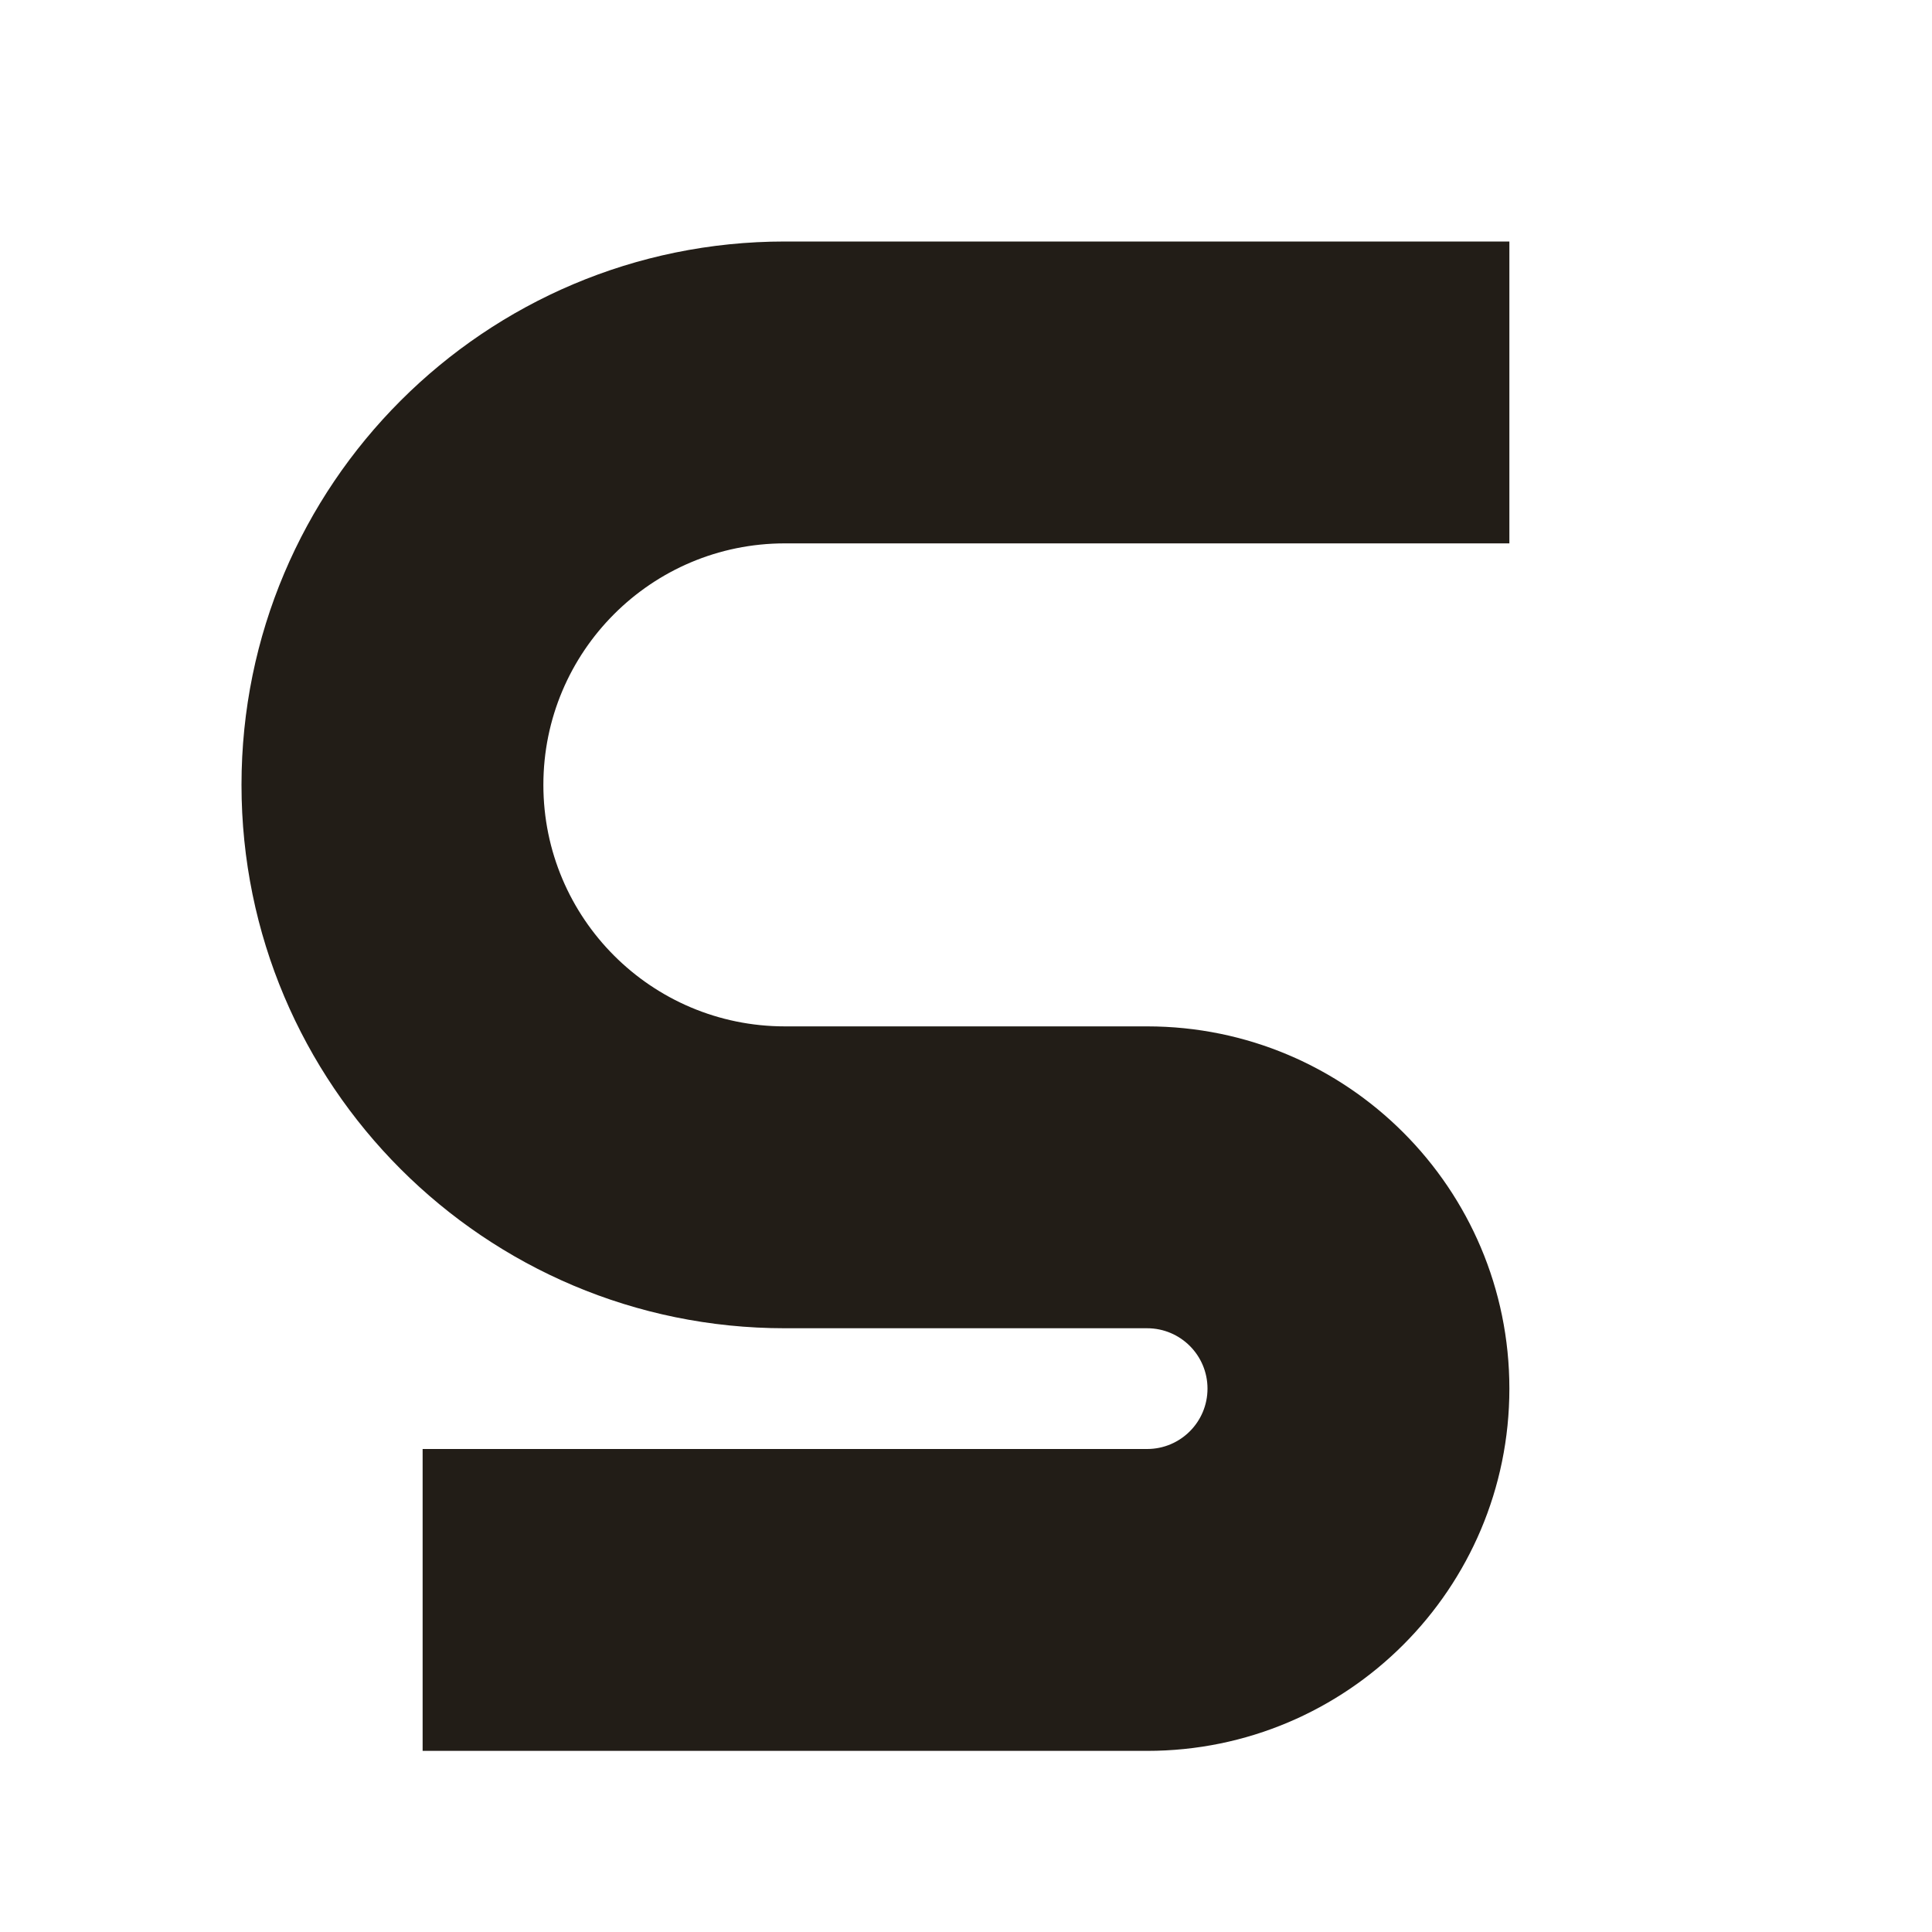
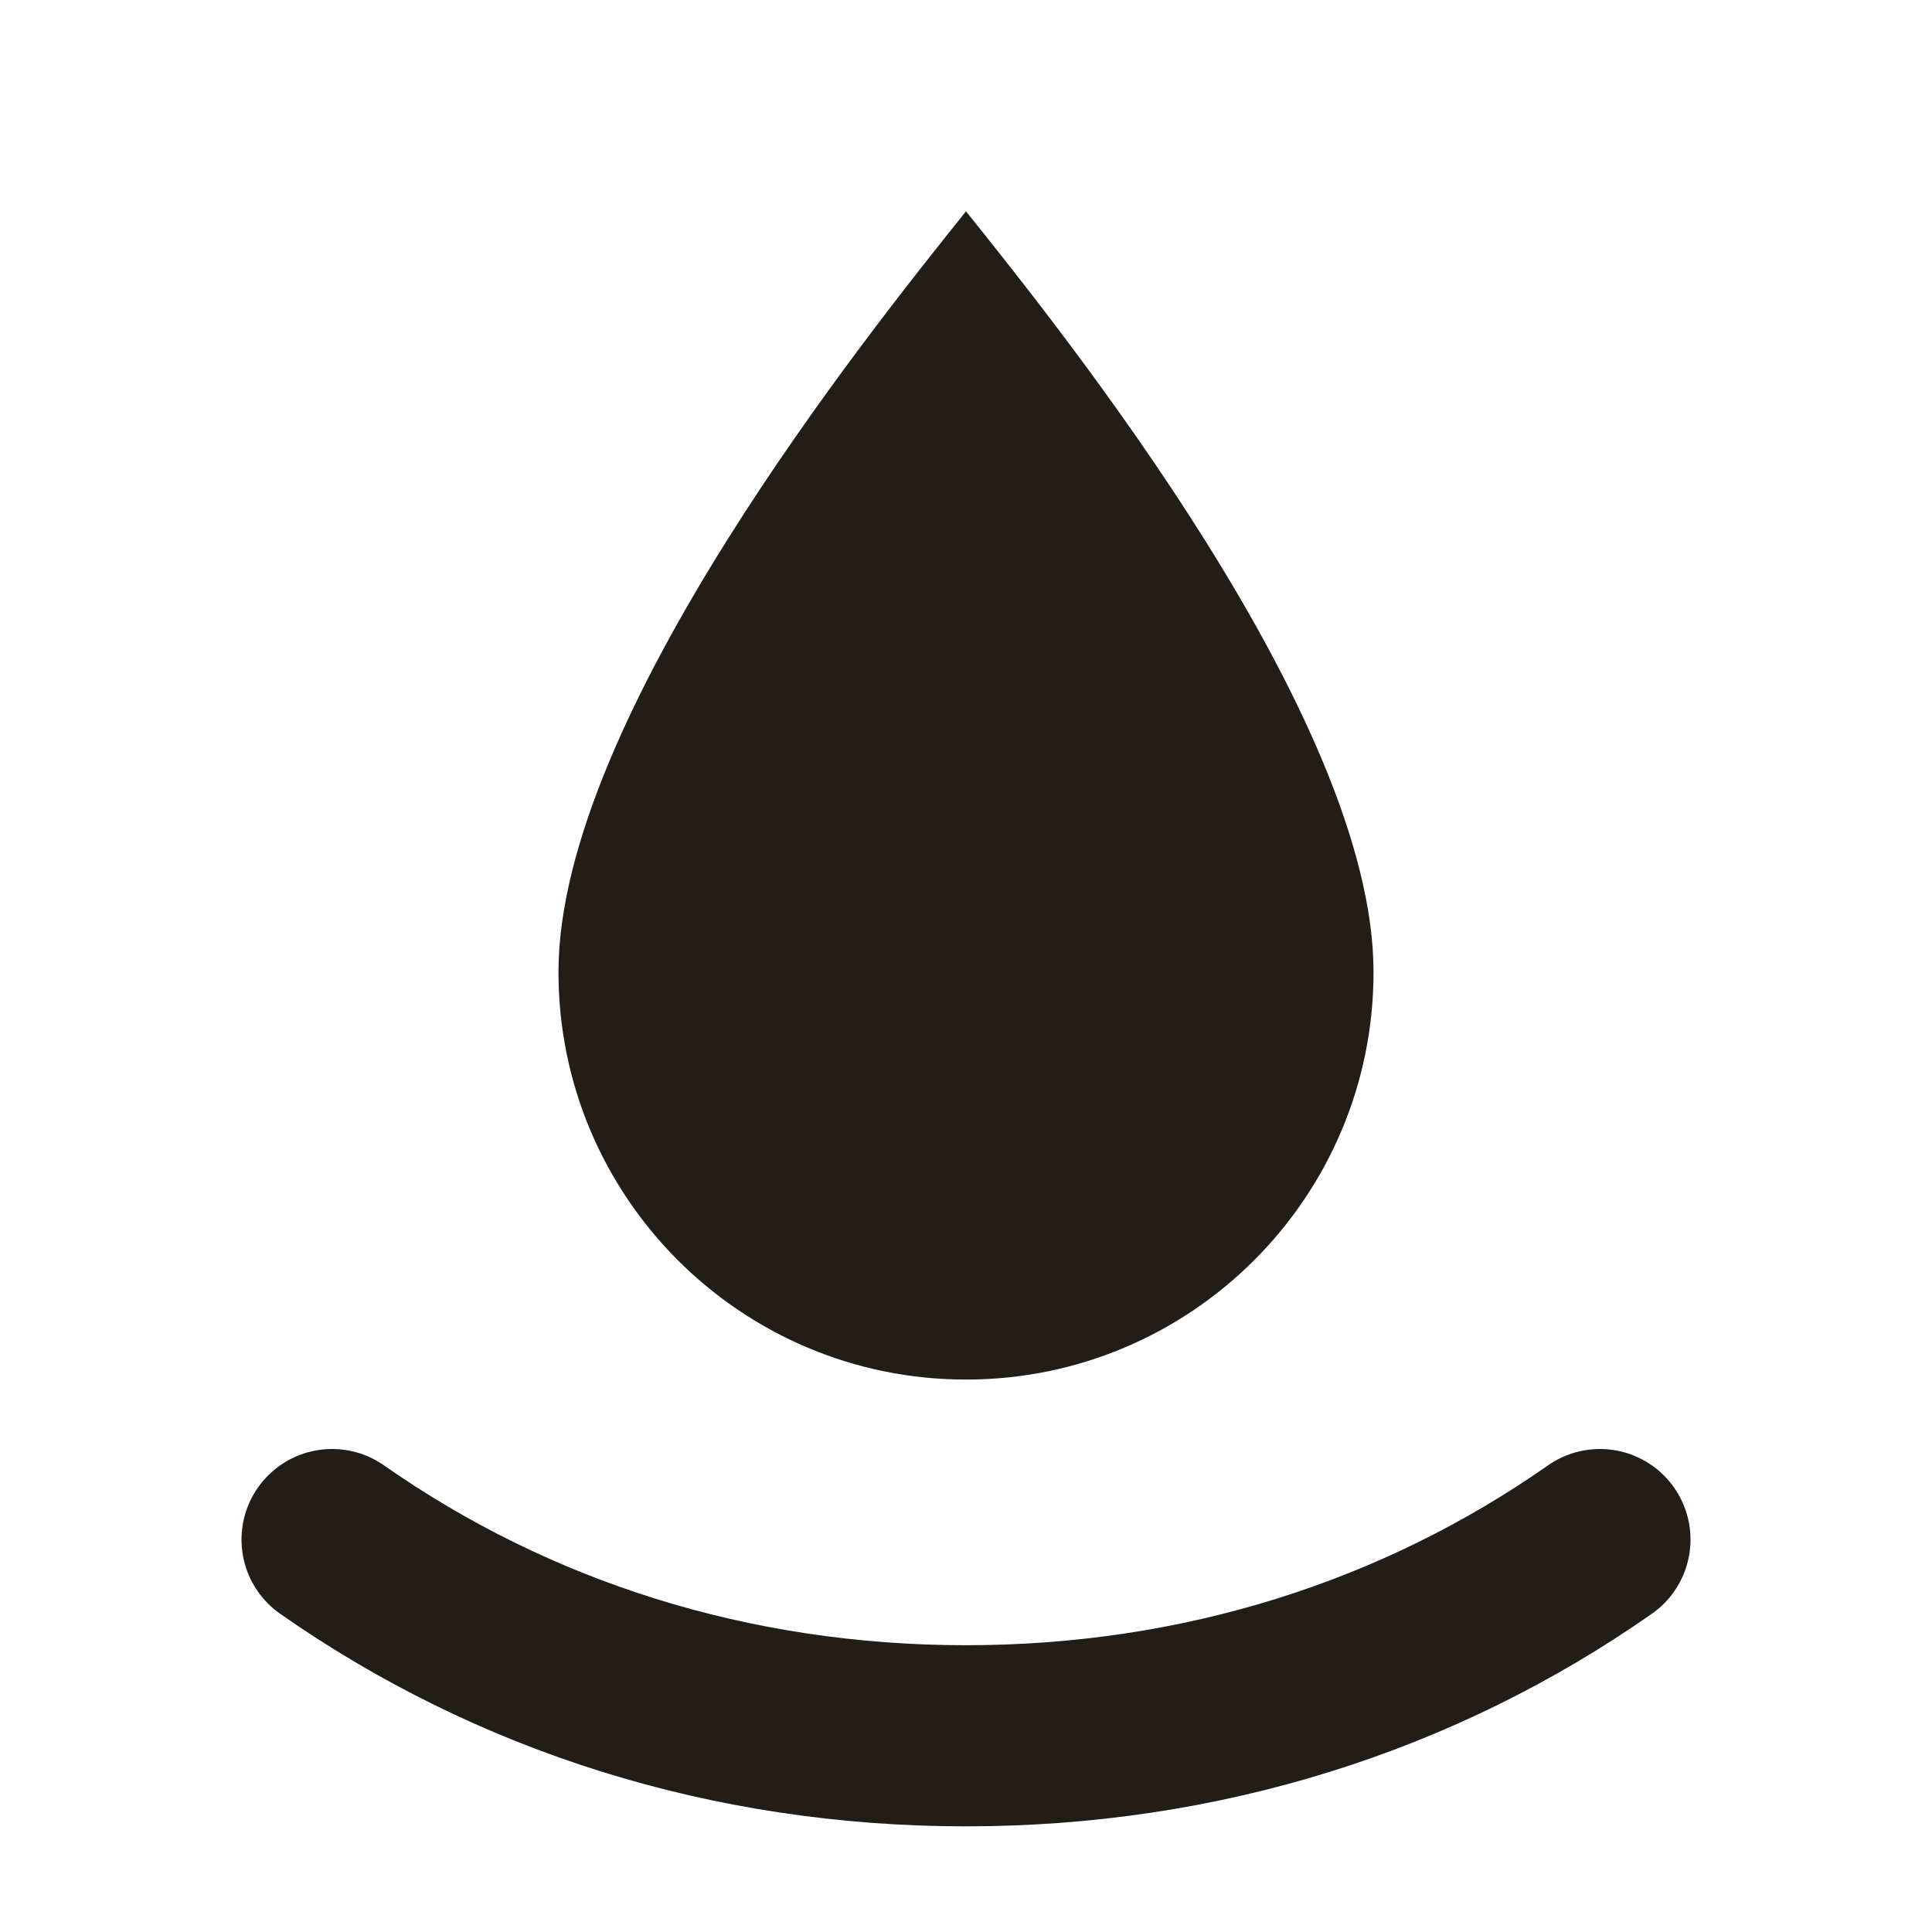
<svg xmlns="http://www.w3.org/2000/svg" viewBox="0 0 32 32">
-   <path fill="#221d17" d="M25 4H13a9 9 0 0 0 0 18h6a1 1 0 0 1 0 2H7v5h12a6 6 0 0 0 0-12h-6a4 4 0 0 1 0-8h12Z" />
+   <path fill="#221d17" d="M16 3.5c-1.6 2-6.75 8.4-6.75 12.6a6.75 6.75 0 0 0 13.5 0C22.75 11.9 17.6 5.5 16 3.5Z" />
+   <path fill="none" stroke="#221d17" stroke-width="3" stroke-linecap="round" d="M5.5 25.5c3 2.1 6.6 3.25 10.5 3.25s7.5-1.15 10.5-3.25" />
</svg>
